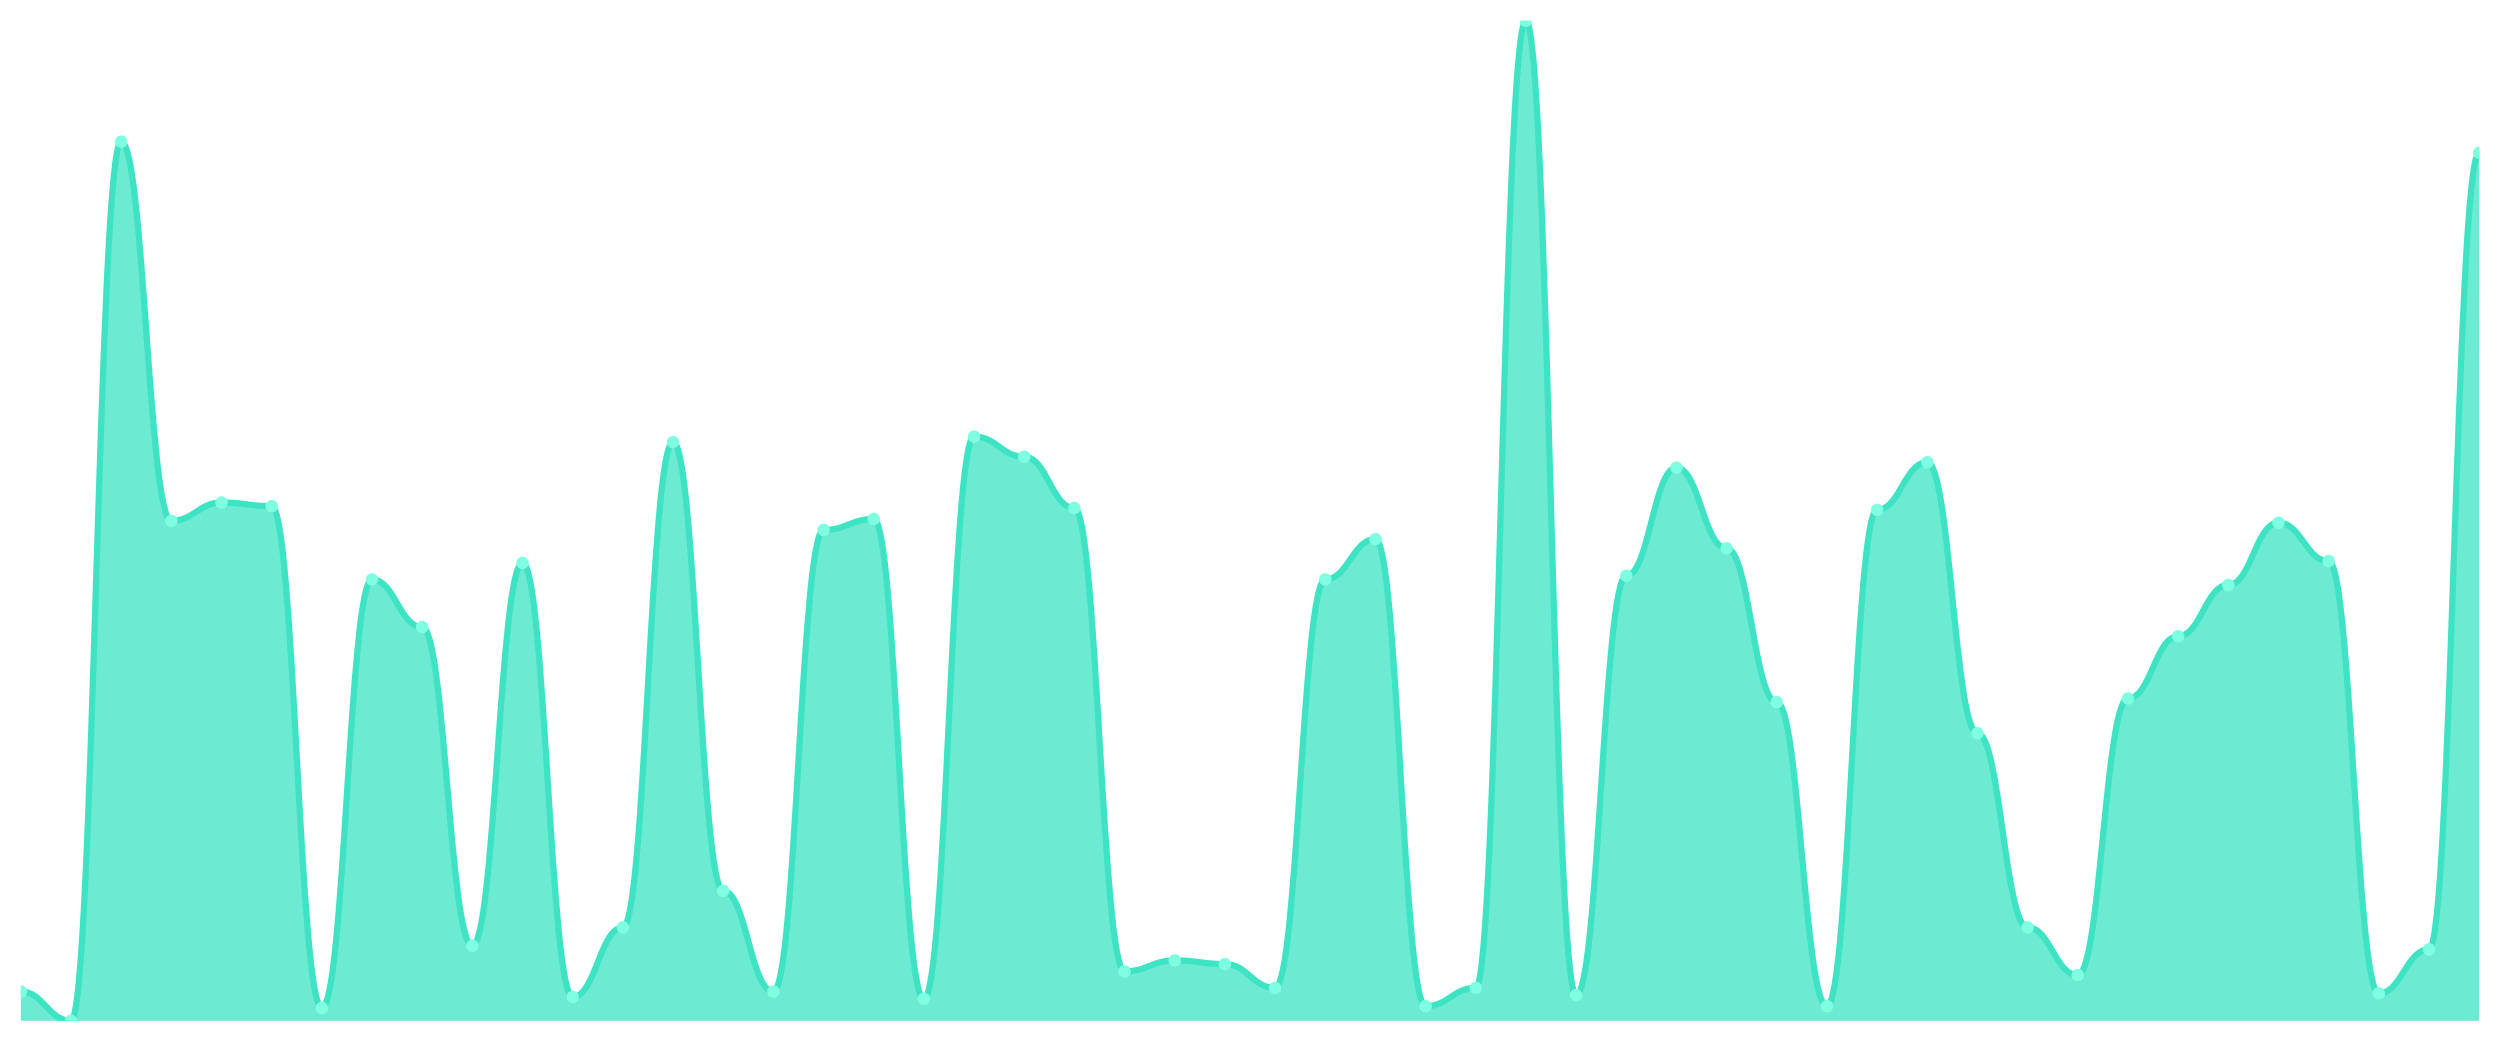
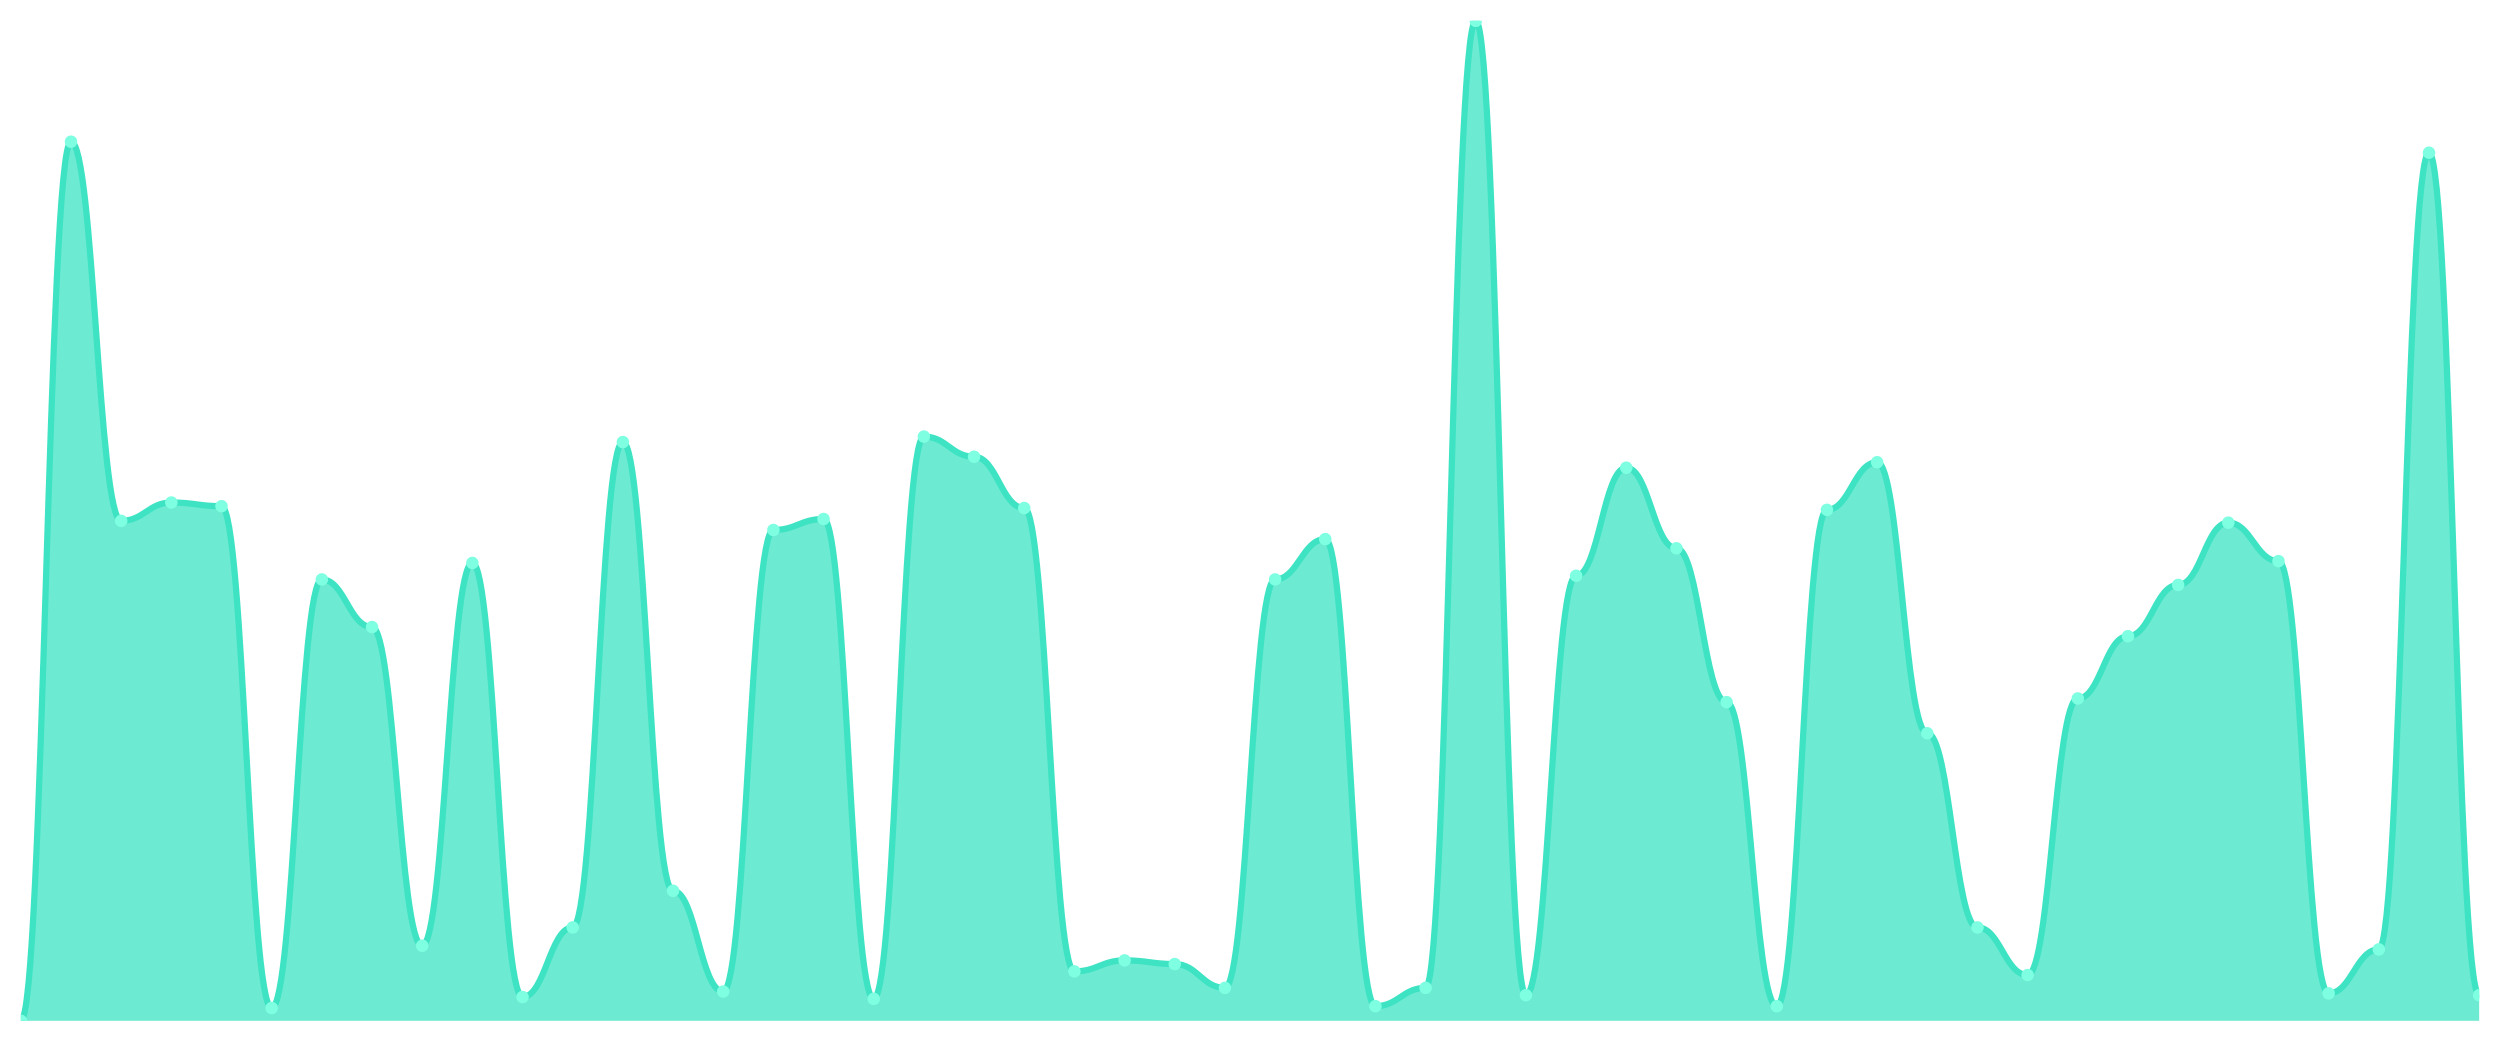
<svg xmlns="http://www.w3.org/2000/svg" viewBox="0 0 1200 500" width="1200" height="500">
  <defs>
    <clipPath id="c">
      <rect x="10" y="10" width="1180" height="480" />
    </clipPath>
  </defs>
  <rect width="1200" height="500" fill="none" />
  <g clip-path="url(#c)">
-     <path d="M 10,490 L 10,475.934 C 20.837,475.934 23.245,490 34.082,490 C 44.918,490 47.327,68.022 58.163,68.022 C 69,68.022 71.408,250 82.245,250 C 93.082,250 95.49,241.209 106.327,241.209 C 117.163,241.209 119.571,242.967 130.408,242.967 C 141.245,242.967 143.653,483.846 154.49,483.846 C 165.327,483.846 167.735,278.132 178.571,278.132 C 189.408,278.132 191.816,300.989 202.653,300.989 C 213.49,300.989 215.898,453.956 226.735,453.956 C 237.571,453.956 239.98,270.22 250.816,270.22 C 261.653,270.22 264.061,478.571 274.898,478.571 C 285.735,478.571 288.143,445.165 298.98,445.165 C 309.816,445.165 312.224,212.198 323.061,212.198 C 333.898,212.198 336.306,427.582 347.143,427.582 C 357.98,427.582 360.388,475.934 371.224,475.934 C 382.061,475.934 384.469,254.396 395.306,254.396 C 406.143,254.396 408.551,249.121 419.388,249.121 C 430.224,249.121 432.633,479.451 443.469,479.451 C 454.306,479.451 456.714,209.56 467.551,209.56 C 478.388,209.56 480.796,219.231 491.633,219.231 C 502.469,219.231 504.878,243.846 515.714,243.846 C 526.551,243.846 528.959,466.264 539.796,466.264 C 550.633,466.264 553.041,460.989 563.878,460.989 C 574.714,460.989 577.122,462.747 587.959,462.747 C 598.796,462.747 601.204,474.176 612.041,474.176 C 622.878,474.176 625.286,278.132 636.122,278.132 C 646.959,278.132 649.367,258.791 660.204,258.791 C 671.041,258.791 673.449,482.967 684.286,482.967 C 695.122,482.967 697.531,474.176 708.367,474.176 C 719.204,474.176 721.612,10 732.449,10 C 743.286,10 745.694,477.692 756.531,477.692 C 767.367,477.692 769.776,276.374 780.612,276.374 C 791.449,276.374 793.857,224.505 804.694,224.505 C 815.531,224.505 817.939,263.187 828.776,263.187 C 839.612,263.187 842.02,337.033 852.857,337.033 C 863.694,337.033 866.102,482.967 876.939,482.967 C 887.776,482.967 890.184,244.725 901.02,244.725 C 911.857,244.725 914.265,221.868 925.102,221.868 C 935.939,221.868 938.347,351.978 949.184,351.978 C 960.02,351.978 962.429,445.165 973.265,445.165 C 984.102,445.165 986.51,468.022 997.347,468.022 C 1008.184,468.022 1010.592,335.275 1021.429,335.275 C 1032.265,335.275 1034.673,305.385 1045.51,305.385 C 1056.347,305.385 1058.755,280.769 1069.592,280.769 C 1080.429,280.769 1082.837,250.879 1093.673,250.879 C 1104.51,250.879 1106.918,269.341 1117.755,269.341 C 1128.592,269.341 1131,476.813 1141.837,476.813 C 1152.673,476.813 1155.082,455.714 1165.918,455.714 C 1176.755,455.714 1179.163,73.297 1190,73.297 L 1190,490 Z" fill="rgba(61,227,195,0.75)" />
-     <path d="M 10,475.934 C 20.837,475.934 23.245,490 34.082,490 C 44.918,490 47.327,68.022 58.163,68.022 C 69,68.022 71.408,250 82.245,250 C 93.082,250 95.49,241.209 106.327,241.209 C 117.163,241.209 119.571,242.967 130.408,242.967 C 141.245,242.967 143.653,483.846 154.49,483.846 C 165.327,483.846 167.735,278.132 178.571,278.132 C 189.408,278.132 191.816,300.989 202.653,300.989 C 213.49,300.989 215.898,453.956 226.735,453.956 C 237.571,453.956 239.98,270.22 250.816,270.22 C 261.653,270.22 264.061,478.571 274.898,478.571 C 285.735,478.571 288.143,445.165 298.98,445.165 C 309.816,445.165 312.224,212.198 323.061,212.198 C 333.898,212.198 336.306,427.582 347.143,427.582 C 357.98,427.582 360.388,475.934 371.224,475.934 C 382.061,475.934 384.469,254.396 395.306,254.396 C 406.143,254.396 408.551,249.121 419.388,249.121 C 430.224,249.121 432.633,479.451 443.469,479.451 C 454.306,479.451 456.714,209.56 467.551,209.56 C 478.388,209.56 480.796,219.231 491.633,219.231 C 502.469,219.231 504.878,243.846 515.714,243.846 C 526.551,243.846 528.959,466.264 539.796,466.264 C 550.633,466.264 553.041,460.989 563.878,460.989 C 574.714,460.989 577.122,462.747 587.959,462.747 C 598.796,462.747 601.204,474.176 612.041,474.176 C 622.878,474.176 625.286,278.132 636.122,278.132 C 646.959,278.132 649.367,258.791 660.204,258.791 C 671.041,258.791 673.449,482.967 684.286,482.967 C 695.122,482.967 697.531,474.176 708.367,474.176 C 719.204,474.176 721.612,10 732.449,10 C 743.286,10 745.694,477.692 756.531,477.692 C 767.367,477.692 769.776,276.374 780.612,276.374 C 791.449,276.374 793.857,224.505 804.694,224.505 C 815.531,224.505 817.939,263.187 828.776,263.187 C 839.612,263.187 842.02,337.033 852.857,337.033 C 863.694,337.033 866.102,482.967 876.939,482.967 C 887.776,482.967 890.184,244.725 901.02,244.725 C 911.857,244.725 914.265,221.868 925.102,221.868 C 935.939,221.868 938.347,351.978 949.184,351.978 C 960.02,351.978 962.429,445.165 973.265,445.165 C 984.102,445.165 986.51,468.022 997.347,468.022 C 1008.184,468.022 1010.592,335.275 1021.429,335.275 C 1032.265,335.275 1034.673,305.385 1045.51,305.385 C 1056.347,305.385 1058.755,280.769 1069.592,280.769 C 1080.429,280.769 1082.837,250.879 1093.673,250.879 C 1104.51,250.879 1106.918,269.341 1117.755,269.341 C 1128.592,269.341 1131,476.813 1141.837,476.813 C 1152.673,476.813 1155.082,455.714 1165.918,455.714 C 1176.755,455.714 1179.163,73.297 1190,73.297" fill="none" stroke="#3de3c3" stroke-width="3" stroke-linecap="round" stroke-linejoin="round" />
-     <circle cx="10" cy="475.934" r="3" fill="#7fffe1" />
-     <circle cx="34.082" cy="490" r="3" fill="#7fffe1" />
-     <circle cx="58.163" cy="68.022" r="3" fill="#7fffe1" />
-     <circle cx="82.245" cy="250" r="3" fill="#7fffe1" />
-     <circle cx="106.327" cy="241.209" r="3" fill="#7fffe1" />
-     <circle cx="130.408" cy="242.967" r="3" fill="#7fffe1" />
-     <circle cx="154.49" cy="483.846" r="3" fill="#7fffe1" />
-     <circle cx="178.571" cy="278.132" r="3" fill="#7fffe1" />
-     <circle cx="202.653" cy="300.989" r="3" fill="#7fffe1" />
-     <circle cx="226.735" cy="453.956" r="3" fill="#7fffe1" />
-     <circle cx="250.816" cy="270.22" r="3" fill="#7fffe1" />
-     <circle cx="274.898" cy="478.571" r="3" fill="#7fffe1" />
-     <circle cx="298.98" cy="445.165" r="3" fill="#7fffe1" />
-     <circle cx="323.061" cy="212.198" r="3" fill="#7fffe1" />
-     <circle cx="347.143" cy="427.582" r="3" fill="#7fffe1" />
-     <circle cx="371.224" cy="475.934" r="3" fill="#7fffe1" />
-     <circle cx="395.306" cy="254.396" r="3" fill="#7fffe1" />
-     <circle cx="419.388" cy="249.121" r="3" fill="#7fffe1" />
-     <circle cx="443.469" cy="479.451" r="3" fill="#7fffe1" />
-     <circle cx="467.551" cy="209.56" r="3" fill="#7fffe1" />
-     <circle cx="491.633" cy="219.231" r="3" fill="#7fffe1" />
-     <circle cx="515.714" cy="243.846" r="3" fill="#7fffe1" />
-     <circle cx="539.796" cy="466.264" r="3" fill="#7fffe1" />
-     <circle cx="563.878" cy="460.989" r="3" fill="#7fffe1" />
-     <circle cx="587.959" cy="462.747" r="3" fill="#7fffe1" />
-     <circle cx="612.041" cy="474.176" r="3" fill="#7fffe1" />
-     <circle cx="636.122" cy="278.132" r="3" fill="#7fffe1" />
-     <circle cx="660.204" cy="258.791" r="3" fill="#7fffe1" />
-     <circle cx="684.286" cy="482.967" r="3" fill="#7fffe1" />
-     <circle cx="708.367" cy="474.176" r="3" fill="#7fffe1" />
-     <circle cx="732.449" cy="10" r="3" fill="#7fffe1" />
-     <circle cx="756.531" cy="477.692" r="3" fill="#7fffe1" />
-     <circle cx="780.612" cy="276.374" r="3" fill="#7fffe1" />
-     <circle cx="804.694" cy="224.505" r="3" fill="#7fffe1" />
-     <circle cx="828.776" cy="263.187" r="3" fill="#7fffe1" />
-     <circle cx="852.857" cy="337.033" r="3" fill="#7fffe1" />
-     <circle cx="876.939" cy="482.967" r="3" fill="#7fffe1" />
-     <circle cx="901.02" cy="244.725" r="3" fill="#7fffe1" />
-     <circle cx="925.102" cy="221.868" r="3" fill="#7fffe1" />
-     <circle cx="949.184" cy="351.978" r="3" fill="#7fffe1" />
-     <circle cx="973.265" cy="445.165" r="3" fill="#7fffe1" />
-     <circle cx="997.347" cy="468.022" r="3" fill="#7fffe1" />
-     <circle cx="1021.429" cy="335.275" r="3" fill="#7fffe1" />
-     <circle cx="1045.51" cy="305.385" r="3" fill="#7fffe1" />
-     <circle cx="1069.592" cy="280.769" r="3" fill="#7fffe1" />
-     <circle cx="1093.673" cy="250.879" r="3" fill="#7fffe1" />
-     <circle cx="1117.755" cy="269.341" r="3" fill="#7fffe1" />
-     <circle cx="1141.837" cy="476.813" r="3" fill="#7fffe1" />
-     <circle cx="1165.918" cy="455.714" r="3" fill="#7fffe1" />
-     <circle cx="1190" cy="73.297" r="3" fill="#7fffe1" />
+     <path d="M 10,490 L 10,490 C 20.837,490 23.245,68.022 34.082,68.022 C 44.918,68.022 47.327,250 58.163,250 C 69,250 71.408,241.209 82.245,241.209 C 93.082,241.209 95.49,242.967 106.327,242.967 C 117.163,242.967 119.571,483.846 130.408,483.846 C 141.245,483.846 143.653,278.132 154.49,278.132 C 165.327,278.132 167.735,300.989 178.571,300.989 C 189.408,300.989 191.816,453.956 202.653,453.956 C 213.49,453.956 215.898,270.22 226.735,270.22 C 237.571,270.22 239.98,478.571 250.816,478.571 C 261.653,478.571 264.061,445.165 274.898,445.165 C 285.735,445.165 288.143,212.198 298.98,212.198 C 309.816,212.198 312.224,427.582 323.061,427.582 C 333.898,427.582 336.306,475.934 347.143,475.934 C 357.98,475.934 360.388,254.396 371.224,254.396 C 382.061,254.396 384.469,249.121 395.306,249.121 C 406.143,249.121 408.551,479.451 419.388,479.451 C 430.224,479.451 432.633,209.56 443.469,209.56 C 454.306,209.56 456.714,219.231 467.551,219.231 C 478.388,219.231 480.796,243.846 491.633,243.846 C 502.469,243.846 504.878,466.264 515.714,466.264 C 526.551,466.264 528.959,460.989 539.796,460.989 C 550.633,460.989 553.041,462.747 563.878,462.747 C 574.714,462.747 577.122,474.176 587.959,474.176 C 598.796,474.176 601.204,278.132 612.041,278.132 C 622.878,278.132 625.286,258.791 636.122,258.791 C 646.959,258.791 649.367,482.967 660.204,482.967 C 671.041,482.967 673.449,474.176 684.286,474.176 C 695.122,474.176 697.531,10 708.367,10 C 719.204,10 721.612,477.692 732.449,477.692 C 743.286,477.692 745.694,276.374 756.531,276.374 C 767.367,276.374 769.776,224.505 780.612,224.505 C 791.449,224.505 793.857,263.187 804.694,263.187 C 815.531,263.187 817.939,337.033 828.776,337.033 C 839.612,337.033 842.02,482.967 852.857,482.967 C 863.694,482.967 866.102,244.725 876.939,244.725 C 887.776,244.725 890.184,221.868 901.02,221.868 C 911.857,221.868 914.265,351.978 925.102,351.978 C 935.939,351.978 938.347,445.165 949.184,445.165 C 960.02,445.165 962.429,468.022 973.265,468.022 C 984.102,468.022 986.51,335.275 997.347,335.275 C 1008.184,335.275 1010.592,305.385 1021.429,305.385 C 1032.265,305.385 1034.673,280.769 1045.51,280.769 C 1056.347,280.769 1058.755,250.879 1069.592,250.879 C 1080.429,250.879 1082.837,269.341 1093.673,269.341 C 1104.51,269.341 1106.918,476.813 1117.755,476.813 C 1128.592,476.813 1131,455.714 1141.837,455.714 C 1152.673,455.714 1155.082,73.297 1165.918,73.297 C 1176.755,73.297 1179.163,477.692 1190,477.692 L 1190,490 Z" fill="rgba(61,227,195,0.75)" />
+     <path d="M 10,490 C 20.837,490 23.245,68.022 34.082,68.022 C 44.918,68.022 47.327,250 58.163,250 C 69,250 71.408,241.209 82.245,241.209 C 93.082,241.209 95.49,242.967 106.327,242.967 C 117.163,242.967 119.571,483.846 130.408,483.846 C 141.245,483.846 143.653,278.132 154.49,278.132 C 165.327,278.132 167.735,300.989 178.571,300.989 C 189.408,300.989 191.816,453.956 202.653,453.956 C 213.49,453.956 215.898,270.22 226.735,270.22 C 237.571,270.22 239.98,478.571 250.816,478.571 C 261.653,478.571 264.061,445.165 274.898,445.165 C 285.735,445.165 288.143,212.198 298.98,212.198 C 309.816,212.198 312.224,427.582 323.061,427.582 C 333.898,427.582 336.306,475.934 347.143,475.934 C 357.98,475.934 360.388,254.396 371.224,254.396 C 382.061,254.396 384.469,249.121 395.306,249.121 C 406.143,249.121 408.551,479.451 419.388,479.451 C 430.224,479.451 432.633,209.56 443.469,209.56 C 454.306,209.56 456.714,219.231 467.551,219.231 C 478.388,219.231 480.796,243.846 491.633,243.846 C 502.469,243.846 504.878,466.264 515.714,466.264 C 526.551,466.264 528.959,460.989 539.796,460.989 C 550.633,460.989 553.041,462.747 563.878,462.747 C 574.714,462.747 577.122,474.176 587.959,474.176 C 598.796,474.176 601.204,278.132 612.041,278.132 C 622.878,278.132 625.286,258.791 636.122,258.791 C 646.959,258.791 649.367,482.967 660.204,482.967 C 671.041,482.967 673.449,474.176 684.286,474.176 C 695.122,474.176 697.531,10 708.367,10 C 719.204,10 721.612,477.692 732.449,477.692 C 743.286,477.692 745.694,276.374 756.531,276.374 C 767.367,276.374 769.776,224.505 780.612,224.505 C 791.449,224.505 793.857,263.187 804.694,263.187 C 815.531,263.187 817.939,337.033 828.776,337.033 C 839.612,337.033 842.02,482.967 852.857,482.967 C 863.694,482.967 866.102,244.725 876.939,244.725 C 887.776,244.725 890.184,221.868 901.02,221.868 C 911.857,221.868 914.265,351.978 925.102,351.978 C 935.939,351.978 938.347,445.165 949.184,445.165 C 960.02,445.165 962.429,468.022 973.265,468.022 C 984.102,468.022 986.51,335.275 997.347,335.275 C 1008.184,335.275 1010.592,305.385 1021.429,305.385 C 1032.265,305.385 1034.673,280.769 1045.51,280.769 C 1056.347,280.769 1058.755,250.879 1069.592,250.879 C 1080.429,250.879 1082.837,269.341 1093.673,269.341 C 1104.51,269.341 1106.918,476.813 1117.755,476.813 C 1128.592,476.813 1131,455.714 1141.837,455.714 C 1152.673,455.714 1155.082,73.297 1165.918,73.297 C 1176.755,73.297 1179.163,477.692 1190,477.692" fill="none" stroke="#3de3c3" stroke-width="3" stroke-linecap="round" stroke-linejoin="round" />
+     <circle cx="10" cy="490" r="3" fill="#7fffe1" />
+     <circle cx="34.082" cy="68.022" r="3" fill="#7fffe1" />
+     <circle cx="58.163" cy="250" r="3" fill="#7fffe1" />
+     <circle cx="82.245" cy="241.209" r="3" fill="#7fffe1" />
+     <circle cx="106.327" cy="242.967" r="3" fill="#7fffe1" />
+     <circle cx="130.408" cy="483.846" r="3" fill="#7fffe1" />
+     <circle cx="154.49" cy="278.132" r="3" fill="#7fffe1" />
+     <circle cx="178.571" cy="300.989" r="3" fill="#7fffe1" />
+     <circle cx="202.653" cy="453.956" r="3" fill="#7fffe1" />
+     <circle cx="226.735" cy="270.22" r="3" fill="#7fffe1" />
+     <circle cx="250.816" cy="478.571" r="3" fill="#7fffe1" />
+     <circle cx="274.898" cy="445.165" r="3" fill="#7fffe1" />
+     <circle cx="298.98" cy="212.198" r="3" fill="#7fffe1" />
+     <circle cx="323.061" cy="427.582" r="3" fill="#7fffe1" />
+     <circle cx="347.143" cy="475.934" r="3" fill="#7fffe1" />
+     <circle cx="371.224" cy="254.396" r="3" fill="#7fffe1" />
+     <circle cx="395.306" cy="249.121" r="3" fill="#7fffe1" />
+     <circle cx="419.388" cy="479.451" r="3" fill="#7fffe1" />
+     <circle cx="443.469" cy="209.56" r="3" fill="#7fffe1" />
+     <circle cx="467.551" cy="219.231" r="3" fill="#7fffe1" />
+     <circle cx="491.633" cy="243.846" r="3" fill="#7fffe1" />
+     <circle cx="515.714" cy="466.264" r="3" fill="#7fffe1" />
+     <circle cx="539.796" cy="460.989" r="3" fill="#7fffe1" />
+     <circle cx="563.878" cy="462.747" r="3" fill="#7fffe1" />
+     <circle cx="587.959" cy="474.176" r="3" fill="#7fffe1" />
+     <circle cx="612.041" cy="278.132" r="3" fill="#7fffe1" />
+     <circle cx="636.122" cy="258.791" r="3" fill="#7fffe1" />
+     <circle cx="660.204" cy="482.967" r="3" fill="#7fffe1" />
+     <circle cx="684.286" cy="474.176" r="3" fill="#7fffe1" />
+     <circle cx="708.367" cy="10" r="3" fill="#7fffe1" />
+     <circle cx="732.449" cy="477.692" r="3" fill="#7fffe1" />
+     <circle cx="756.531" cy="276.374" r="3" fill="#7fffe1" />
+     <circle cx="780.612" cy="224.505" r="3" fill="#7fffe1" />
+     <circle cx="804.694" cy="263.187" r="3" fill="#7fffe1" />
+     <circle cx="828.776" cy="337.033" r="3" fill="#7fffe1" />
+     <circle cx="852.857" cy="482.967" r="3" fill="#7fffe1" />
+     <circle cx="876.939" cy="244.725" r="3" fill="#7fffe1" />
+     <circle cx="901.02" cy="221.868" r="3" fill="#7fffe1" />
+     <circle cx="925.102" cy="351.978" r="3" fill="#7fffe1" />
+     <circle cx="949.184" cy="445.165" r="3" fill="#7fffe1" />
+     <circle cx="973.265" cy="468.022" r="3" fill="#7fffe1" />
+     <circle cx="997.347" cy="335.275" r="3" fill="#7fffe1" />
+     <circle cx="1021.429" cy="305.385" r="3" fill="#7fffe1" />
+     <circle cx="1045.51" cy="280.769" r="3" fill="#7fffe1" />
+     <circle cx="1069.592" cy="250.879" r="3" fill="#7fffe1" />
+     <circle cx="1093.673" cy="269.341" r="3" fill="#7fffe1" />
+     <circle cx="1117.755" cy="476.813" r="3" fill="#7fffe1" />
+     <circle cx="1141.837" cy="455.714" r="3" fill="#7fffe1" />
+     <circle cx="1165.918" cy="73.297" r="3" fill="#7fffe1" />
+     <circle cx="1190" cy="477.692" r="3" fill="#7fffe1" />
  </g>
</svg>
